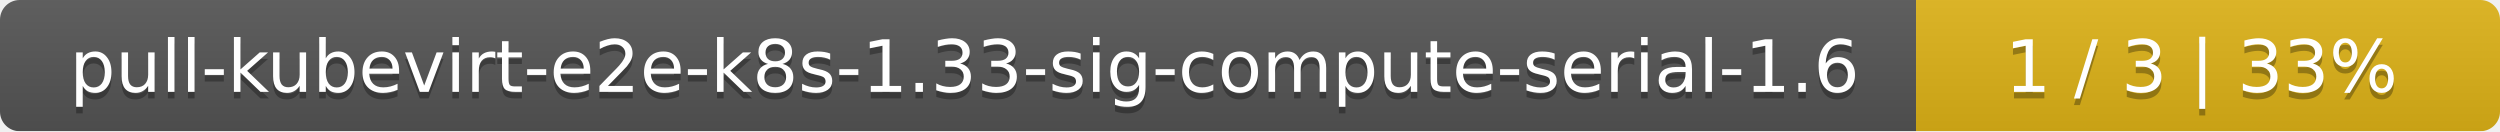
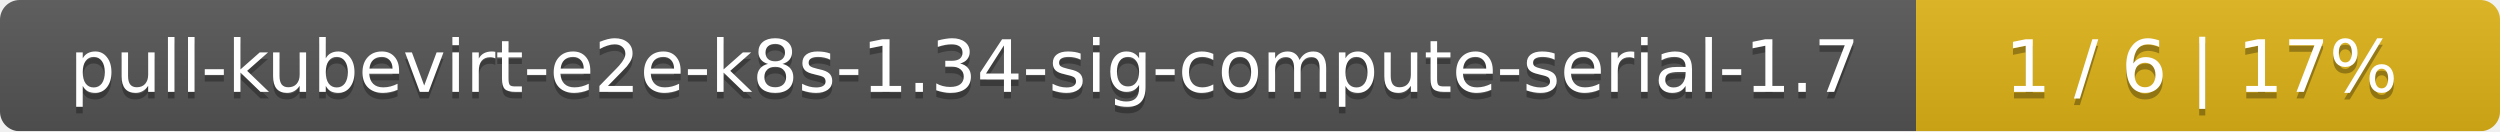
<svg xmlns="http://www.w3.org/2000/svg" width="381" height="20">
  <linearGradient id="smooth" x2="0" y2="100%">
    <stop offset="0" stop-color="#bbb" stop-opacity=".1" />
    <stop offset="1" stop-opacity=".1" />
  </linearGradient>
  <mask id="round">
    <rect width="381" height="20" rx="3" fill="#fff" />
  </mask>
  <g mask="url(#round)">
    <rect width="292" height="20" fill="#555" />
    <rect x="292" width="89" height="20" fill="#dfb317" />
    <rect width="381" height="20" fill="url(#smooth)" />
  </g>
  <g fill="#fff" text-anchor="middle" font-family="DejaVu Sans,Verdana,Geneva,sans-serif" font-size="11">
-     <text x="147" y="15" fill="#010101" fill-opacity=".3">pull-kubevirt-e2e-k8s-1.33-sig-compute-serial-1.6</text>
-     <text x="147" y="14">pull-kubevirt-e2e-k8s-1.33-sig-compute-serial-1.6</text>
-     <text x="335.5" y="15" fill="#010101" fill-opacity=".3">1 / 3    |    33%</text>
-     <text x="335.5" y="14">1 / 3    |    33%</text>
+     <text x="147" y="15" fill="#010101" fill-opacity=".3">pull-kubevirt-e2e-k8s-1.34-sig-compute-serial-1.7</text>
+     <text x="147" y="14">pull-kubevirt-e2e-k8s-1.34-sig-compute-serial-1.7</text>
+     <text x="335.5" y="15" fill="#010101" fill-opacity=".3">1 / 6    |    17%</text>
+     <text x="335.5" y="14">1 / 6    |    17%</text>
  </g>
</svg>
